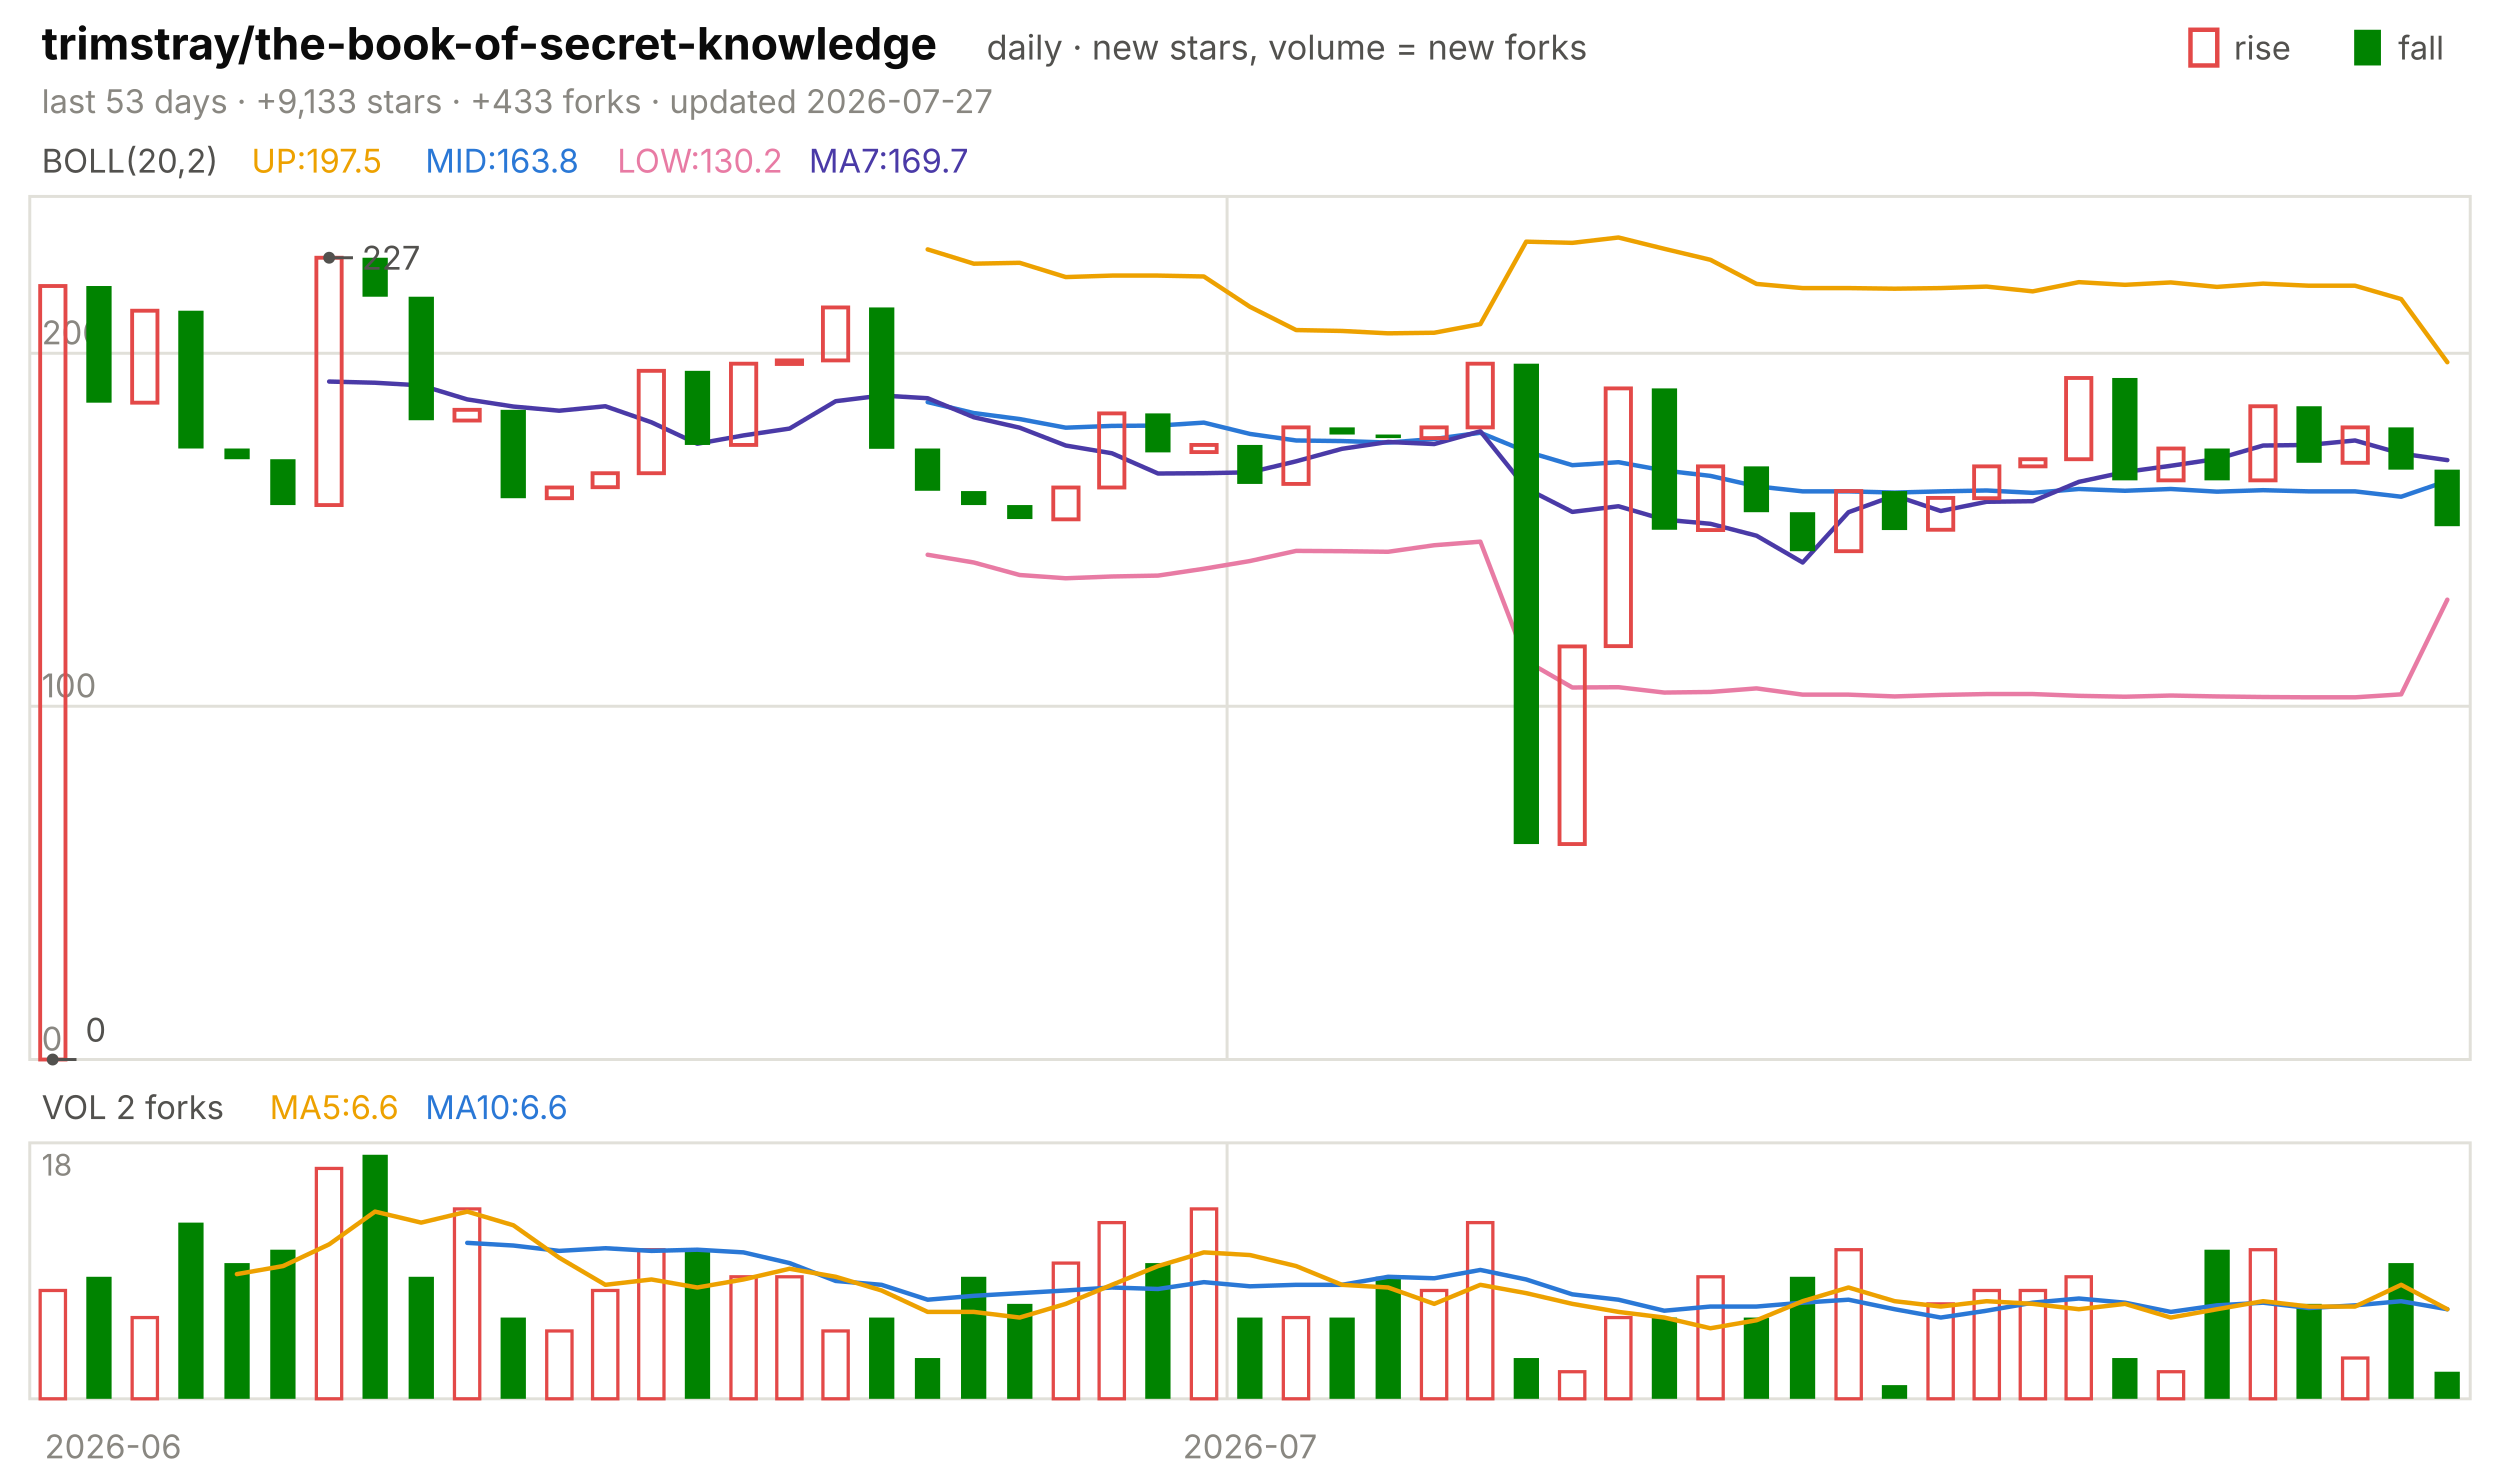
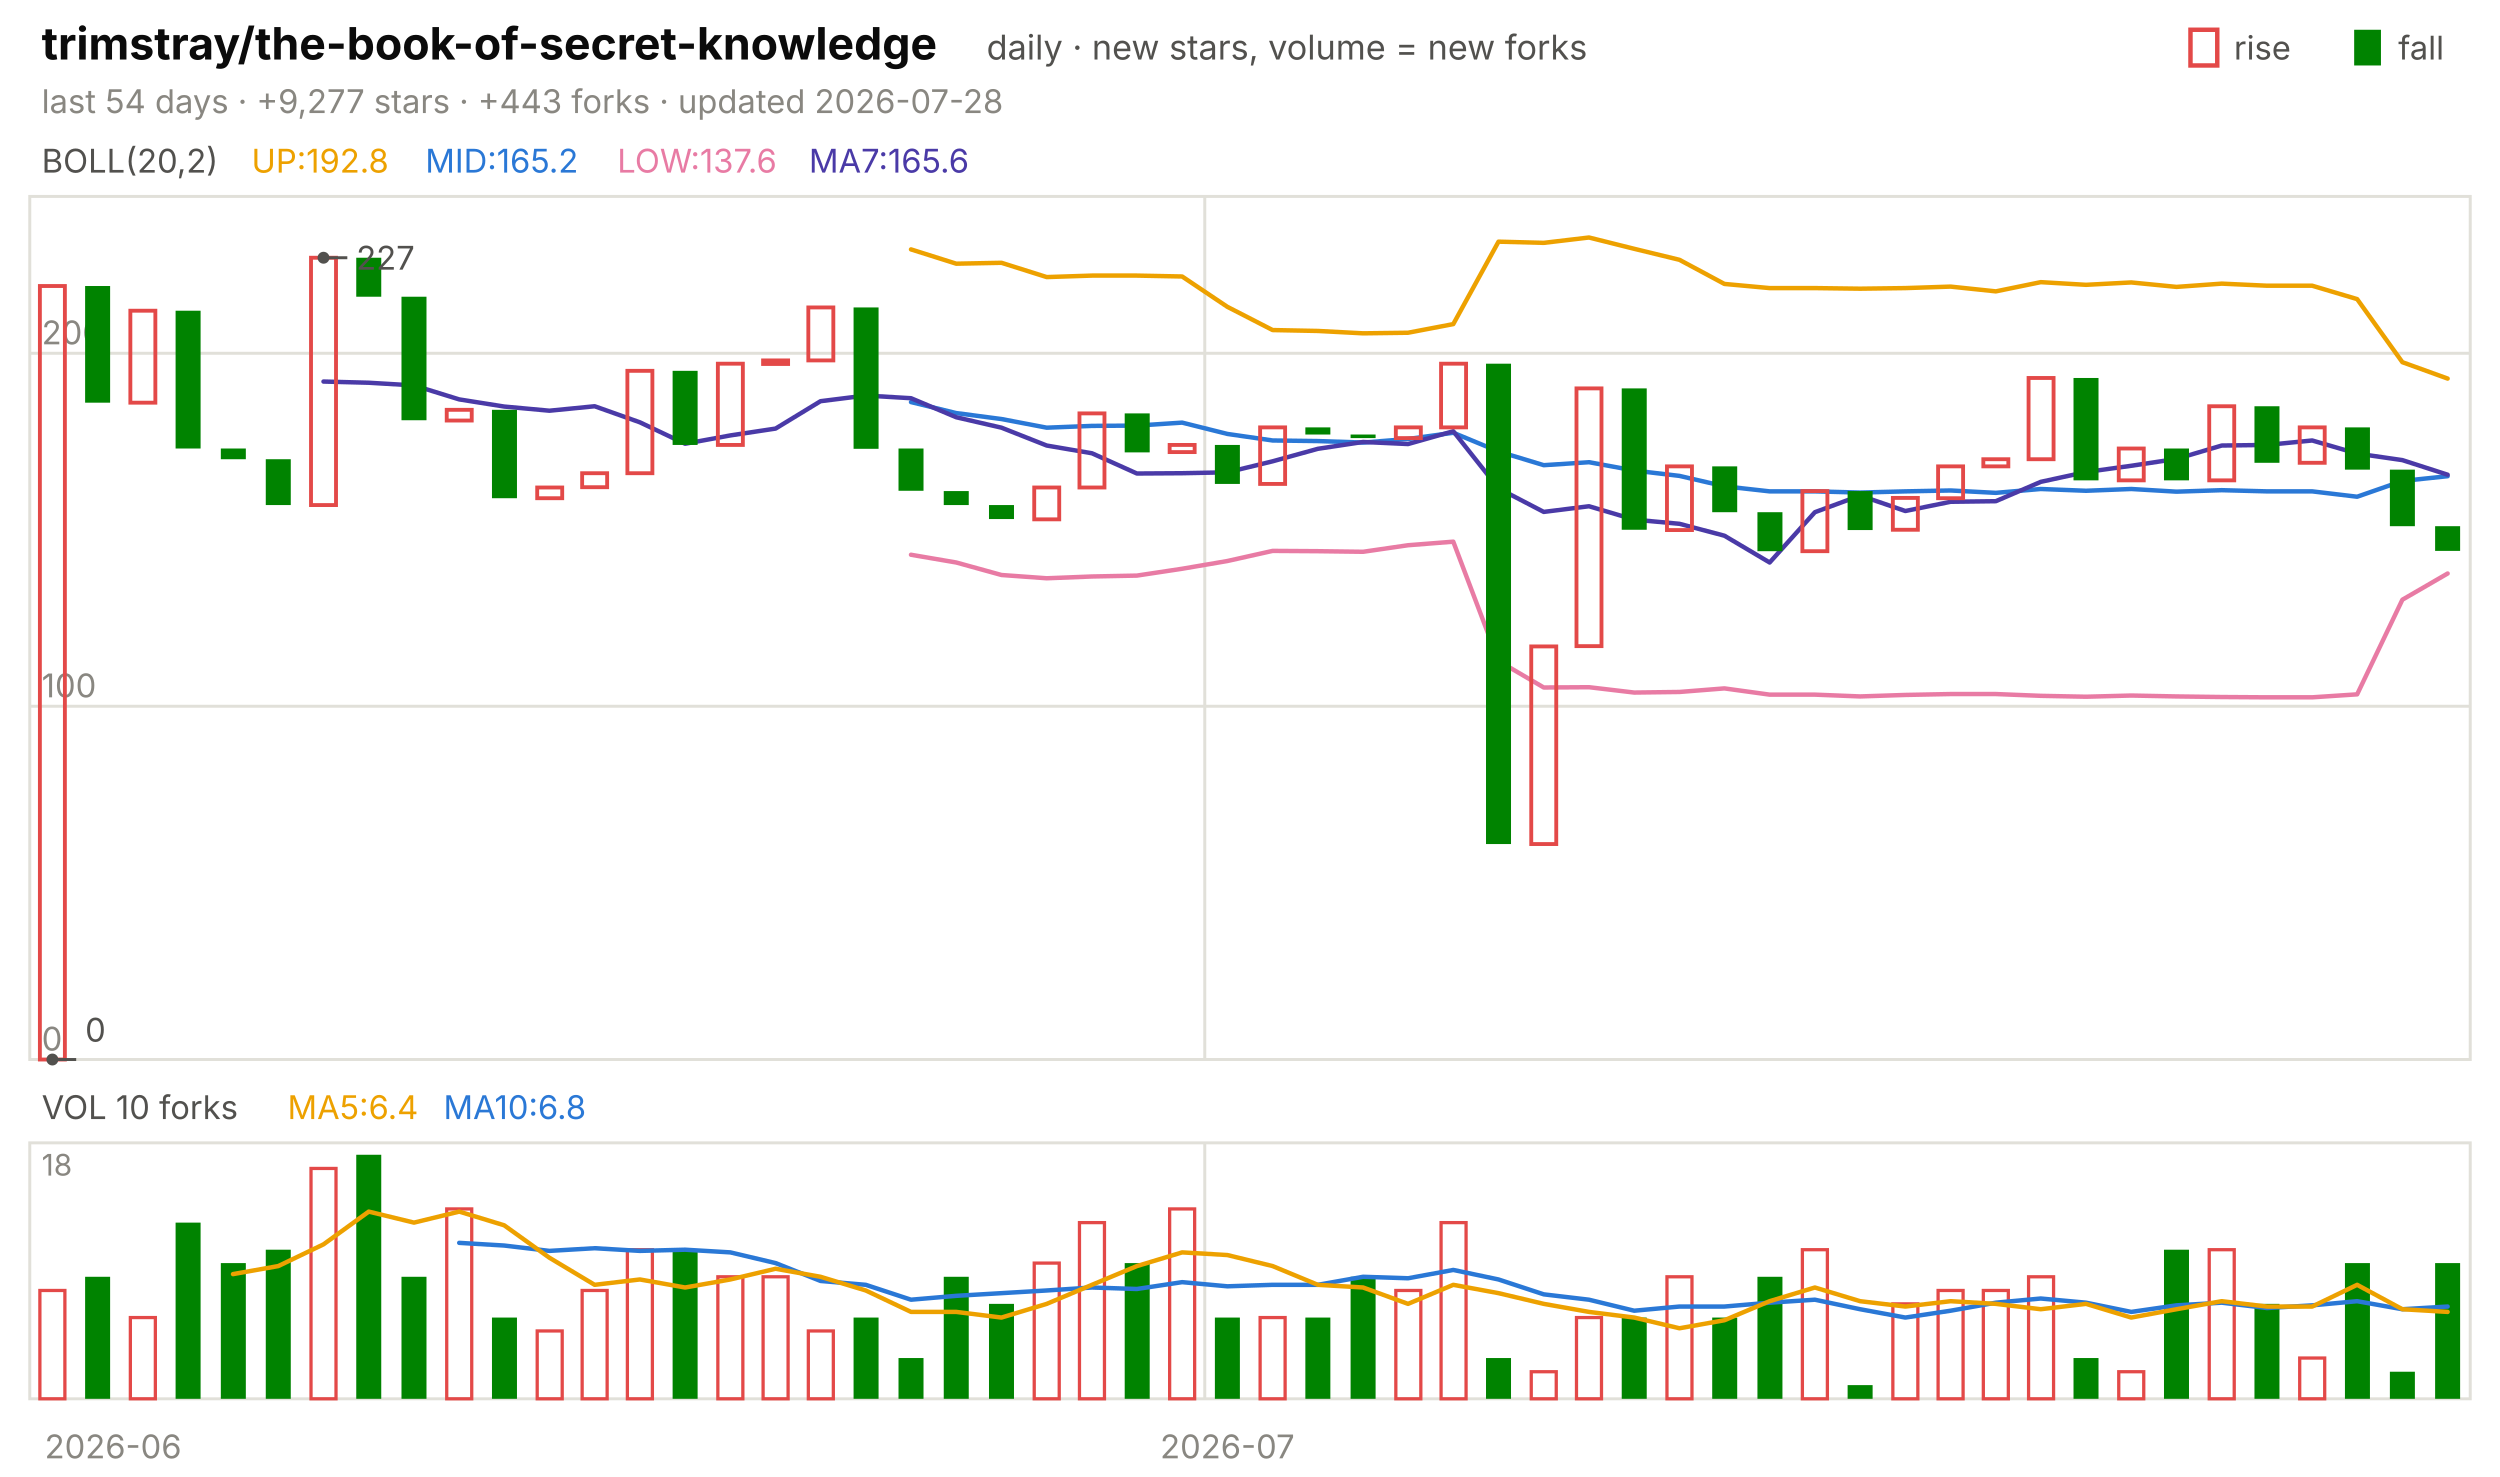
<svg xmlns="http://www.w3.org/2000/svg" viewBox="0 0 840 496" width="840" height="496" font-family="-apple-system,'Segoe UI',system-ui,sans-serif" role="img" aria-label="trimstray/the-book-of-secret-knowledge candlestick chart">
  <text x="14.0" y="20.0" font-size="15" fill="#0b0b0b" font-weight="650">trimstray/the-book-of-secret-knowledge</text>
  <text x="331.5" y="20.0" font-size="11.5" fill="#52514e">daily · new stars, volume = new forks</text>
  <text x="805.8" y="20.0" font-size="11.0" fill="#52514e">fall</text>
  <rect x="791" y="10" width="9" height="12" fill="#008300" />
  <text x="750.6" y="20.0" font-size="11.0" fill="#52514e">rise</text>
  <rect x="736" y="10" width="9" height="12" fill="none" stroke="#e34948" stroke-width="1.5" />
-   <text x="14.0" y="38.0" font-size="11.0" fill="#898781">last 53 days · +9,133 stars · +433 forks · updated 2026-07-27</text>
+   <text x="14.0" y="38.0" font-size="11.0" fill="#898781">last 54 days · +9,277 stars · +443 forks · updated 2026-07-28</text>
  <rect x="10" y="66" width="820" height="290" fill="none" stroke="#e1e0d9" />
  <rect x="10" y="384" width="820" height="86" fill="none" stroke="#e1e0d9" />
  <text x="38.0" y="490.0" font-size="11.0" fill="#898781" text-anchor="middle">2026-06</text>
-   <line x1="412.3" y1="66.0" x2="412.3" y2="356.0" stroke="#e1e0d9" stroke-width="1.0" />
-   <line x1="412.3" y1="384.0" x2="412.3" y2="470.0" stroke="#e1e0d9" stroke-width="1.0" />
-   <text x="420.0" y="490.0" font-size="11.0" fill="#898781" text-anchor="middle">2026-07</text>
+   <line x1="404.8" y1="66.0" x2="404.8" y2="356.0" stroke="#e1e0d9" stroke-width="1.0" />
+   <line x1="404.8" y1="384.0" x2="404.8" y2="470.0" stroke="#e1e0d9" stroke-width="1.0" />
+   <text x="412.4" y="490.0" font-size="11.0" fill="#898781" text-anchor="middle">2026-07</text>
  <text x="14.0" y="58.0" font-size="11.0" fill="#52514e">BOLL(20,2)</text>
-   <text x="84.5" y="58.0" font-size="11.0" fill="#eda100">UP:197.5</text>
-   <text x="142.9" y="58.0" font-size="11.0" fill="#2a78d6">MID:163.8</text>
-   <text x="207.4" y="58.0" font-size="11.0" fill="#e87ba4">LOW:130.2</text>
-   <text x="271.8" y="58.0" font-size="11.0" fill="#4a3aa7">MA7:169.7</text>
+   <text x="84.5" y="58.0" font-size="11.0" fill="#eda100">UP:192.8</text>
+   <text x="142.9" y="58.0" font-size="11.0" fill="#2a78d6">MID:165.2</text>
+   <text x="207.4" y="58.0" font-size="11.0" fill="#e87ba4">LOW:137.6</text>
+   <text x="271.8" y="58.0" font-size="11.0" fill="#4a3aa7">MA7:165.6</text>
  <line x1="10.0" y1="356.0" x2="830.0" y2="356.0" stroke="#e1e0d9" stroke-width="1.0" />
  <text x="14.0" y="353.0" font-size="11.0" fill="#898781">0</text>
  <line x1="10.0" y1="237.3" x2="830.0" y2="237.3" stroke="#e1e0d9" stroke-width="1.0" />
  <text x="14.0" y="234.3" font-size="11.0" fill="#898781">100</text>
  <line x1="10.0" y1="118.7" x2="830.0" y2="118.7" stroke="#e1e0d9" stroke-width="1.0" />
  <text x="14.0" y="115.7" font-size="11.0" fill="#898781">200</text>
-   <polyline points="311.7,83.8 327.2,88.6 342.6,88.3 358.1,93.1 373.6,92.6 389.1,92.6 404.5,92.9 420.0,103.1 435.5,110.9 450.9,111.2 466.4,112.0 481.9,111.8 497.4,108.9 512.8,81.2 528.3,81.6 543.8,79.8 559.2,83.6 574.7,87.3 590.2,95.4 605.7,96.8 621.1,96.8 636.6,97.0 652.1,96.8 667.5,96.3 683.0,97.9 698.5,94.8 714.0,95.7 729.4,94.9 744.9,96.4 760.4,95.3 775.8,96.0 791.3,96.0 806.8,100.5 822.3,121.7" fill="none" stroke="#eda100" stroke-width="1.5" stroke-linejoin="round" stroke-linecap="round" />
-   <polyline points="311.7,135.1 327.2,138.8 342.6,140.8 358.1,143.7 373.6,143.1 389.1,143.0 404.5,142.0 420.0,145.8 435.5,148.0 450.9,148.2 466.4,148.7 481.9,147.5 497.4,145.4 512.8,151.7 528.3,156.3 543.8,155.3 559.2,158.1 574.7,159.9 590.2,163.4 605.7,165.1 621.1,165.1 636.6,165.5 652.1,165.1 667.5,164.8 683.0,165.6 698.5,164.3 714.0,164.9 729.4,164.3 744.9,165.2 760.4,164.7 775.8,165.1 791.3,165.1 806.8,166.9 822.3,161.6" fill="none" stroke="#2a78d6" stroke-width="1.5" stroke-linejoin="round" stroke-linecap="round" />
-   <polyline points="311.7,186.4 327.2,189.0 342.6,193.2 358.1,194.3 373.6,193.7 389.1,193.4 404.5,191.1 420.0,188.5 435.5,185.1 450.9,185.2 466.4,185.4 481.9,183.2 497.4,182.0 512.8,222.1 528.3,231.0 543.8,230.9 559.2,232.7 574.7,232.5 590.2,231.3 605.7,233.4 621.1,233.4 636.6,234.0 652.1,233.5 667.5,233.2 683.0,233.2 698.5,233.8 714.0,234.1 729.4,233.7 744.9,234.0 760.4,234.2 775.8,234.3 791.3,234.3 806.8,233.3 822.3,201.5" fill="none" stroke="#e87ba4" stroke-width="1.5" stroke-linejoin="round" stroke-linecap="round" />
-   <polyline points="110.6,128.2 126.0,128.6 141.5,129.5 157.0,134.2 172.5,136.6 187.9,138.0 203.4,136.5 218.9,141.9 234.3,149.1 249.8,146.3 265.3,144.0 280.8,134.8 296.2,132.9 311.7,133.8 327.2,140.2 342.6,143.7 358.1,149.7 373.6,152.3 389.1,159.1 404.5,159.0 420.0,158.7 435.5,155.0 450.9,150.8 466.4,148.5 481.9,149.2 497.4,144.9 512.8,164.1 528.3,172.0 543.8,170.1 559.2,174.6 574.7,176.0 590.2,180.0 605.7,189.0 621.1,172.1 636.6,166.5 652.1,171.7 667.5,168.6 683.0,168.4 698.5,161.9 714.0,158.6 729.4,156.5 744.9,154.2 760.4,149.7 775.8,149.5 791.3,148.0 806.8,152.4 822.3,154.6" fill="none" stroke="#4a3aa7" stroke-width="1.5" stroke-linejoin="round" stroke-linecap="round" />
-   <rect x="13.5" y="96.1" width="8.5" height="259.9" fill="none" stroke="#e34948" stroke-width="1.3" />
-   <rect x="29.0" y="96.1" width="8.5" height="39.2" fill="#008300" />
-   <rect x="44.4" y="104.4" width="8.5" height="30.9" fill="none" stroke="#e34948" stroke-width="1.3" />
-   <rect x="59.9" y="104.4" width="8.5" height="46.3" fill="#008300" />
-   <rect x="75.4" y="150.7" width="8.5" height="3.6" fill="#008300" />
-   <rect x="90.8" y="154.3" width="8.5" height="15.4" fill="#008300" />
-   <rect x="106.3" y="86.6" width="8.5" height="83.1" fill="none" stroke="#e34948" stroke-width="1.3" />
-   <rect x="121.8" y="86.6" width="8.5" height="13.1" fill="#008300" />
-   <rect x="137.3" y="99.7" width="8.5" height="41.5" fill="#008300" />
-   <rect x="152.7" y="137.7" width="8.5" height="3.6" fill="none" stroke="#e34948" stroke-width="1.3" />
-   <rect x="168.2" y="137.7" width="8.5" height="29.7" fill="#008300" />
-   <rect x="183.7" y="163.8" width="8.5" height="3.6" fill="none" stroke="#e34948" stroke-width="1.3" />
-   <rect x="199.1" y="159.0" width="8.5" height="4.7" fill="none" stroke="#e34948" stroke-width="1.3" />
-   <rect x="214.6" y="124.6" width="8.5" height="34.4" fill="none" stroke="#e34948" stroke-width="1.3" />
-   <rect x="230.1" y="124.6" width="8.5" height="24.9" fill="#008300" />
-   <rect x="245.6" y="122.2" width="8.5" height="27.3" fill="none" stroke="#e34948" stroke-width="1.3" />
-   <rect x="261.0" y="121.1" width="8.5" height="1.2" fill="none" stroke="#e34948" stroke-width="1.3" />
-   <rect x="276.5" y="103.3" width="8.5" height="17.8" fill="none" stroke="#e34948" stroke-width="1.3" />
-   <rect x="292.0" y="103.3" width="8.5" height="47.5" fill="#008300" />
-   <rect x="307.4" y="150.7" width="8.5" height="14.2" fill="#008300" />
-   <rect x="322.9" y="165.0" width="8.5" height="4.7" fill="#008300" />
-   <rect x="338.4" y="169.7" width="8.5" height="4.7" fill="#008300" />
-   <rect x="353.9" y="163.8" width="8.5" height="10.7" fill="none" stroke="#e34948" stroke-width="1.3" />
-   <rect x="369.3" y="138.9" width="8.5" height="24.9" fill="none" stroke="#e34948" stroke-width="1.3" />
-   <rect x="384.8" y="138.9" width="8.5" height="13.1" fill="#008300" />
-   <rect x="400.3" y="149.5" width="8.5" height="2.4" fill="none" stroke="#e34948" stroke-width="1.3" />
-   <rect x="415.7" y="149.5" width="8.5" height="13.1" fill="#008300" />
-   <rect x="431.2" y="143.6" width="8.5" height="19.0" fill="none" stroke="#e34948" stroke-width="1.3" />
-   <rect x="446.7" y="143.6" width="8.5" height="2.4" fill="#008300" />
-   <rect x="462.2" y="146.0" width="8.5" height="1.2" fill="#008300" />
-   <rect x="477.6" y="143.6" width="8.5" height="3.6" fill="none" stroke="#e34948" stroke-width="1.3" />
-   <rect x="493.1" y="122.2" width="8.5" height="21.4" fill="none" stroke="#e34948" stroke-width="1.3" />
-   <rect x="508.6" y="122.2" width="8.5" height="161.4" fill="#008300" />
-   <rect x="524.0" y="217.2" width="8.5" height="66.4" fill="none" stroke="#e34948" stroke-width="1.3" />
-   <rect x="539.5" y="130.5" width="8.5" height="86.6" fill="none" stroke="#e34948" stroke-width="1.3" />
-   <rect x="555.0" y="130.5" width="8.5" height="47.5" fill="#008300" />
-   <rect x="570.5" y="156.7" width="8.5" height="21.4" fill="none" stroke="#e34948" stroke-width="1.3" />
-   <rect x="585.9" y="156.7" width="8.5" height="15.4" fill="#008300" />
-   <rect x="601.4" y="172.1" width="8.5" height="13.1" fill="#008300" />
-   <rect x="616.9" y="165.0" width="8.5" height="20.2" fill="none" stroke="#e34948" stroke-width="1.3" />
-   <rect x="632.3" y="165.0" width="8.5" height="13.1" fill="#008300" />
-   <rect x="647.8" y="167.3" width="8.5" height="10.7" fill="none" stroke="#e34948" stroke-width="1.3" />
-   <rect x="663.3" y="156.7" width="8.5" height="10.7" fill="none" stroke="#e34948" stroke-width="1.3" />
-   <rect x="678.8" y="154.3" width="8.5" height="2.4" fill="none" stroke="#e34948" stroke-width="1.3" />
-   <rect x="694.2" y="127.0" width="8.5" height="27.3" fill="none" stroke="#e34948" stroke-width="1.3" />
-   <rect x="709.7" y="127.0" width="8.5" height="34.4" fill="#008300" />
-   <rect x="725.2" y="150.7" width="8.5" height="10.7" fill="none" stroke="#e34948" stroke-width="1.3" />
-   <rect x="740.7" y="150.7" width="8.5" height="10.7" fill="#008300" />
-   <rect x="756.1" y="136.5" width="8.5" height="24.9" fill="none" stroke="#e34948" stroke-width="1.3" />
-   <rect x="771.6" y="136.5" width="8.5" height="19.0" fill="#008300" />
-   <rect x="787.1" y="143.6" width="8.5" height="11.9" fill="none" stroke="#e34948" stroke-width="1.3" />
-   <rect x="802.5" y="143.6" width="8.5" height="14.2" fill="#008300" />
-   <rect x="818.0" y="157.8" width="8.5" height="19.0" fill="#008300" />
-   <circle cx="110.6" cy="86.6" r="2" fill="#52514e" />
-   <line x1="110.6" y1="86.6" x2="118.6" y2="86.6" stroke="#52514e" stroke-width="1.0" />
-   <text x="121.6" y="90.6" font-size="11.0" fill="#52514e">227</text>
-   <circle cx="17.7" cy="356.0" r="2" fill="#52514e" />
-   <line x1="17.7" y1="356.0" x2="25.7" y2="356.0" stroke="#52514e" stroke-width="1.0" />
-   <text x="28.7" y="350.0" font-size="11.0" fill="#52514e">0</text>
-   <text x="14.0" y="376.0" font-size="11.0" fill="#52514e">VOL 2 forks</text>
-   <text x="90.6" y="376.0" font-size="11.0" fill="#eda100">MA5:6.6</text>
-   <text x="142.9" y="376.0" font-size="11.0" fill="#2a78d6">MA10:6.6</text>
+   <polyline points="306.1,83.8 321.3,88.6 336.5,88.3 351.7,93.1 366.9,92.6 382.0,92.6 397.2,92.9 412.4,103.1 427.6,110.9 442.8,111.2 458.0,112.0 473.1,111.8 488.3,108.9 503.5,81.2 518.7,81.6 533.9,79.8 549.1,83.6 564.3,87.3 579.4,95.4 594.6,96.8 609.8,96.8 625.0,97.0 640.2,96.8 655.4,96.3 670.6,97.9 685.7,94.8 700.9,95.7 716.1,94.9 731.3,96.4 746.5,95.3 761.7,96.0 776.9,96.0 792.0,100.5 807.2,121.7 822.4,127.2" fill="none" stroke="#eda100" stroke-width="1.5" stroke-linejoin="round" stroke-linecap="round" />
+   <polyline points="306.1,135.1 321.3,138.8 336.5,140.8 351.7,143.7 366.9,143.1 382.0,143.0 397.2,142.0 412.4,145.8 427.6,148.0 442.8,148.2 458.0,148.7 473.1,147.5 488.3,145.4 503.5,151.7 518.7,156.3 533.9,155.3 549.1,158.1 564.3,159.9 579.4,163.4 594.6,165.1 609.8,165.1 625.0,165.5 640.2,165.1 655.4,164.8 670.6,165.6 685.7,164.3 700.9,164.9 716.1,164.3 731.3,165.2 746.5,164.7 761.7,165.1 776.9,165.1 792.0,166.9 807.2,161.6 822.4,160.0" fill="none" stroke="#2a78d6" stroke-width="1.5" stroke-linejoin="round" stroke-linecap="round" />
+   <polyline points="306.1,186.4 321.3,189.0 336.5,193.2 351.7,194.3 366.9,193.7 382.0,193.4 397.2,191.1 412.4,188.5 427.6,185.1 442.8,185.2 458.0,185.4 473.1,183.2 488.3,182.0 503.5,222.1 518.7,231.0 533.9,230.9 549.1,232.7 564.3,232.5 579.4,231.3 594.6,233.4 609.8,233.4 625.0,234.0 640.2,233.5 655.4,233.2 670.6,233.2 685.7,233.8 700.9,234.1 716.1,233.7 731.3,234.0 746.5,234.2 761.7,234.3 776.9,234.3 792.0,233.3 807.2,201.5 822.4,192.7" fill="none" stroke="#e87ba4" stroke-width="1.5" stroke-linejoin="round" stroke-linecap="round" />
+   <polyline points="108.7,128.2 123.9,128.6 139.1,129.5 154.3,134.2 169.4,136.6 184.6,138.0 199.8,136.5 215.0,141.9 230.2,149.1 245.4,146.3 260.6,144.0 275.7,134.8 290.9,132.9 306.1,133.8 321.3,140.2 336.5,143.7 351.7,149.7 366.9,152.3 382.0,159.1 397.2,159.0 412.4,158.7 427.6,155.0 442.8,150.8 458.0,148.5 473.1,149.2 488.3,144.9 503.5,164.1 518.7,172.0 533.9,170.1 549.1,174.6 564.3,176.0 579.4,180.0 594.6,189.0 609.8,172.1 625.0,166.5 640.2,171.7 655.4,168.6 670.6,168.4 685.7,161.9 700.9,158.6 716.1,156.5 731.3,154.2 746.5,149.7 761.7,149.5 776.9,148.0 792.0,152.4 807.2,154.6 822.4,159.5" fill="none" stroke="#4a3aa7" stroke-width="1.5" stroke-linejoin="round" stroke-linecap="round" />
+   <rect x="13.4" y="96.1" width="8.4" height="259.9" fill="none" stroke="#e34948" stroke-width="1.3" />
+   <rect x="28.6" y="96.1" width="8.4" height="39.2" fill="#008300" />
+   <rect x="43.8" y="104.4" width="8.4" height="30.9" fill="none" stroke="#e34948" stroke-width="1.3" />
+   <rect x="59.0" y="104.4" width="8.4" height="46.3" fill="#008300" />
+   <rect x="74.2" y="150.7" width="8.4" height="3.6" fill="#008300" />
+   <rect x="89.3" y="154.3" width="8.4" height="15.4" fill="#008300" />
+   <rect x="104.5" y="86.6" width="8.4" height="83.1" fill="none" stroke="#e34948" stroke-width="1.3" />
+   <rect x="119.7" y="86.6" width="8.4" height="13.1" fill="#008300" />
+   <rect x="134.9" y="99.7" width="8.4" height="41.5" fill="#008300" />
+   <rect x="150.1" y="137.7" width="8.4" height="3.6" fill="none" stroke="#e34948" stroke-width="1.3" />
+   <rect x="165.3" y="137.7" width="8.4" height="29.7" fill="#008300" />
+   <rect x="180.5" y="163.8" width="8.4" height="3.6" fill="none" stroke="#e34948" stroke-width="1.3" />
+   <rect x="195.6" y="159.0" width="8.4" height="4.7" fill="none" stroke="#e34948" stroke-width="1.3" />
+   <rect x="210.8" y="124.6" width="8.4" height="34.4" fill="none" stroke="#e34948" stroke-width="1.3" />
+   <rect x="226.0" y="124.6" width="8.4" height="24.9" fill="#008300" />
+   <rect x="241.2" y="122.2" width="8.4" height="27.3" fill="none" stroke="#e34948" stroke-width="1.3" />
+   <rect x="256.4" y="121.1" width="8.4" height="1.2" fill="none" stroke="#e34948" stroke-width="1.3" />
+   <rect x="271.6" y="103.3" width="8.4" height="17.8" fill="none" stroke="#e34948" stroke-width="1.3" />
+   <rect x="286.8" y="103.3" width="8.4" height="47.5" fill="#008300" />
+   <rect x="301.9" y="150.7" width="8.4" height="14.2" fill="#008300" />
+   <rect x="317.1" y="165.0" width="8.4" height="4.7" fill="#008300" />
+   <rect x="332.3" y="169.7" width="8.4" height="4.7" fill="#008300" />
+   <rect x="347.5" y="163.8" width="8.4" height="10.7" fill="none" stroke="#e34948" stroke-width="1.3" />
+   <rect x="362.7" y="138.9" width="8.4" height="24.9" fill="none" stroke="#e34948" stroke-width="1.3" />
+   <rect x="377.9" y="138.9" width="8.4" height="13.1" fill="#008300" />
+   <rect x="393.0" y="149.5" width="8.4" height="2.4" fill="none" stroke="#e34948" stroke-width="1.3" />
+   <rect x="408.2" y="149.5" width="8.4" height="13.1" fill="#008300" />
+   <rect x="423.4" y="143.6" width="8.4" height="19.0" fill="none" stroke="#e34948" stroke-width="1.3" />
+   <rect x="438.6" y="143.6" width="8.4" height="2.4" fill="#008300" />
+   <rect x="453.8" y="146.0" width="8.4" height="1.2" fill="#008300" />
+   <rect x="469.0" y="143.6" width="8.4" height="3.6" fill="none" stroke="#e34948" stroke-width="1.3" />
+   <rect x="484.2" y="122.2" width="8.4" height="21.4" fill="none" stroke="#e34948" stroke-width="1.3" />
+   <rect x="499.3" y="122.2" width="8.4" height="161.4" fill="#008300" />
+   <rect x="514.5" y="217.2" width="8.4" height="66.4" fill="none" stroke="#e34948" stroke-width="1.3" />
+   <rect x="529.7" y="130.5" width="8.4" height="86.6" fill="none" stroke="#e34948" stroke-width="1.3" />
+   <rect x="544.9" y="130.5" width="8.4" height="47.5" fill="#008300" />
+   <rect x="560.1" y="156.7" width="8.4" height="21.4" fill="none" stroke="#e34948" stroke-width="1.3" />
+   <rect x="575.3" y="156.7" width="8.4" height="15.4" fill="#008300" />
+   <rect x="590.5" y="172.1" width="8.4" height="13.1" fill="#008300" />
+   <rect x="605.6" y="165.0" width="8.4" height="20.2" fill="none" stroke="#e34948" stroke-width="1.3" />
+   <rect x="620.8" y="165.0" width="8.4" height="13.1" fill="#008300" />
+   <rect x="636.0" y="167.3" width="8.4" height="10.7" fill="none" stroke="#e34948" stroke-width="1.3" />
+   <rect x="651.2" y="156.7" width="8.4" height="10.7" fill="none" stroke="#e34948" stroke-width="1.3" />
+   <rect x="666.4" y="154.3" width="8.4" height="2.4" fill="none" stroke="#e34948" stroke-width="1.3" />
+   <rect x="681.6" y="127.0" width="8.4" height="27.3" fill="none" stroke="#e34948" stroke-width="1.3" />
+   <rect x="696.7" y="127.0" width="8.4" height="34.4" fill="#008300" />
+   <rect x="711.9" y="150.7" width="8.4" height="10.7" fill="none" stroke="#e34948" stroke-width="1.3" />
+   <rect x="727.1" y="150.7" width="8.4" height="10.7" fill="#008300" />
+   <rect x="742.3" y="136.5" width="8.4" height="24.9" fill="none" stroke="#e34948" stroke-width="1.3" />
+   <rect x="757.5" y="136.5" width="8.4" height="19.0" fill="#008300" />
+   <rect x="772.7" y="143.6" width="8.4" height="11.9" fill="none" stroke="#e34948" stroke-width="1.3" />
+   <rect x="787.9" y="143.6" width="8.4" height="14.2" fill="#008300" />
+   <rect x="803.0" y="157.8" width="8.4" height="19.0" fill="#008300" />
+   <rect x="818.2" y="176.8" width="8.4" height="8.3" fill="#008300" />
+   <circle cx="108.7" cy="86.6" r="2" fill="#52514e" />
+   <line x1="108.7" y1="86.6" x2="116.7" y2="86.6" stroke="#52514e" stroke-width="1.0" />
+   <text x="119.7" y="90.6" font-size="11.0" fill="#52514e">227</text>
+   <circle cx="17.6" cy="356.0" r="2" fill="#52514e" />
+   <line x1="17.6" y1="356.0" x2="25.6" y2="356.0" stroke="#52514e" stroke-width="1.0" />
+   <text x="28.6" y="350.0" font-size="11.0" fill="#52514e">0</text>
+   <text x="14.0" y="376.0" font-size="11.0" fill="#52514e">VOL 10 forks</text>
+   <text x="96.6" y="376.0" font-size="11.0" fill="#eda100">MA5:6.4</text>
+   <text x="149.0" y="376.0" font-size="11.0" fill="#2a78d6">MA10:6.8</text>
  <text x="14.0" y="395.0" font-size="10" fill="#898781">18</text>
-   <rect x="13.5" y="433.6" width="8.5" height="36.4" fill="none" stroke="#e34948" stroke-width="1.1" />
-   <rect x="29.0" y="429.0" width="8.5" height="41.0" fill="#008300" />
-   <rect x="44.4" y="442.7" width="8.5" height="27.3" fill="none" stroke="#e34948" stroke-width="1.1" />
-   <rect x="59.9" y="410.8" width="8.5" height="59.2" fill="#008300" />
-   <rect x="75.4" y="424.4" width="8.5" height="45.6" fill="#008300" />
-   <rect x="90.8" y="419.9" width="8.5" height="50.1" fill="#008300" />
-   <rect x="106.3" y="392.6" width="8.5" height="77.4" fill="none" stroke="#e34948" stroke-width="1.1" />
-   <rect x="121.8" y="388.0" width="8.5" height="82.0" fill="#008300" />
-   <rect x="137.3" y="429.0" width="8.5" height="41.0" fill="#008300" />
-   <rect x="152.7" y="406.2" width="8.5" height="63.8" fill="none" stroke="#e34948" stroke-width="1.1" />
-   <rect x="168.2" y="442.7" width="8.5" height="27.3" fill="#008300" />
-   <rect x="183.7" y="447.2" width="8.5" height="22.8" fill="none" stroke="#e34948" stroke-width="1.1" />
-   <rect x="199.1" y="433.6" width="8.5" height="36.4" fill="none" stroke="#e34948" stroke-width="1.1" />
-   <rect x="214.6" y="419.9" width="8.5" height="50.1" fill="none" stroke="#e34948" stroke-width="1.1" />
-   <rect x="230.1" y="419.9" width="8.5" height="50.1" fill="#008300" />
-   <rect x="245.6" y="429.0" width="8.5" height="41.0" fill="none" stroke="#e34948" stroke-width="1.1" />
-   <rect x="261.0" y="429.0" width="8.5" height="41.0" fill="none" stroke="#e34948" stroke-width="1.1" />
-   <rect x="276.5" y="447.2" width="8.5" height="22.8" fill="none" stroke="#e34948" stroke-width="1.1" />
-   <rect x="292.0" y="442.7" width="8.5" height="27.3" fill="#008300" />
-   <rect x="307.4" y="456.3" width="8.5" height="13.7" fill="#008300" />
-   <rect x="322.9" y="429.0" width="8.5" height="41.0" fill="#008300" />
-   <rect x="338.4" y="438.1" width="8.5" height="31.9" fill="#008300" />
-   <rect x="353.9" y="424.4" width="8.5" height="45.6" fill="none" stroke="#e34948" stroke-width="1.1" />
-   <rect x="369.3" y="410.8" width="8.5" height="59.2" fill="none" stroke="#e34948" stroke-width="1.1" />
-   <rect x="384.8" y="424.4" width="8.5" height="45.6" fill="#008300" />
-   <rect x="400.3" y="406.2" width="8.5" height="63.8" fill="none" stroke="#e34948" stroke-width="1.1" />
-   <rect x="415.7" y="442.7" width="8.5" height="27.3" fill="#008300" />
-   <rect x="431.2" y="442.7" width="8.5" height="27.3" fill="none" stroke="#e34948" stroke-width="1.1" />
-   <rect x="446.7" y="442.7" width="8.5" height="27.3" fill="#008300" />
-   <rect x="462.2" y="429.0" width="8.5" height="41.0" fill="#008300" />
-   <rect x="477.6" y="433.6" width="8.5" height="36.4" fill="none" stroke="#e34948" stroke-width="1.1" />
-   <rect x="493.1" y="410.8" width="8.5" height="59.2" fill="none" stroke="#e34948" stroke-width="1.1" />
-   <rect x="508.6" y="456.3" width="8.5" height="13.7" fill="#008300" />
-   <rect x="524.0" y="460.9" width="8.5" height="9.1" fill="none" stroke="#e34948" stroke-width="1.1" />
-   <rect x="539.5" y="442.7" width="8.5" height="27.3" fill="none" stroke="#e34948" stroke-width="1.1" />
-   <rect x="555.0" y="442.7" width="8.5" height="27.3" fill="#008300" />
-   <rect x="570.5" y="429.0" width="8.5" height="41.0" fill="none" stroke="#e34948" stroke-width="1.1" />
-   <rect x="585.9" y="442.7" width="8.5" height="27.3" fill="#008300" />
-   <rect x="601.4" y="429.0" width="8.5" height="41.0" fill="#008300" />
-   <rect x="616.9" y="419.9" width="8.5" height="50.1" fill="none" stroke="#e34948" stroke-width="1.1" />
-   <rect x="632.3" y="465.4" width="8.5" height="4.6" fill="#008300" />
-   <rect x="647.8" y="438.1" width="8.5" height="31.9" fill="none" stroke="#e34948" stroke-width="1.1" />
-   <rect x="663.3" y="433.6" width="8.5" height="36.4" fill="none" stroke="#e34948" stroke-width="1.1" />
-   <rect x="678.8" y="433.6" width="8.5" height="36.4" fill="none" stroke="#e34948" stroke-width="1.1" />
-   <rect x="694.2" y="429.0" width="8.5" height="41.0" fill="none" stroke="#e34948" stroke-width="1.1" />
-   <rect x="709.7" y="456.3" width="8.5" height="13.7" fill="#008300" />
-   <rect x="725.2" y="460.9" width="8.5" height="9.1" fill="none" stroke="#e34948" stroke-width="1.1" />
-   <rect x="740.7" y="419.9" width="8.5" height="50.1" fill="#008300" />
-   <rect x="756.1" y="419.9" width="8.5" height="50.1" fill="none" stroke="#e34948" stroke-width="1.1" />
-   <rect x="771.6" y="438.1" width="8.5" height="31.9" fill="#008300" />
-   <rect x="787.1" y="456.3" width="8.5" height="13.7" fill="none" stroke="#e34948" stroke-width="1.1" />
-   <rect x="802.5" y="424.4" width="8.5" height="45.6" fill="#008300" />
-   <rect x="818.0" y="460.9" width="8.5" height="9.1" fill="#008300" />
-   <polyline points="157.0,417.6 172.5,418.5 187.9,420.3 203.4,419.4 218.9,420.3 234.3,419.9 249.8,420.8 265.3,424.4 280.8,430.4 296.2,431.7 311.7,436.7 327.2,435.4 342.6,434.5 358.1,433.6 373.6,432.6 389.1,433.1 404.5,430.8 420.0,432.2 435.5,431.7 450.9,431.7 466.4,429.0 481.9,429.5 497.4,426.7 512.8,429.9 528.3,434.9 543.8,436.7 559.2,440.4 574.7,439.0 590.2,439.0 605.7,437.7 621.1,436.7 636.6,439.9 652.1,442.7 667.5,440.4 683.0,437.7 698.5,436.3 714.0,437.7 729.4,440.8 744.9,438.6 760.4,437.7 775.8,439.5 791.3,438.6 806.8,437.2 822.3,439.9" fill="none" stroke="#2a78d6" stroke-width="1.5" stroke-linejoin="round" stroke-linecap="round" />
-   <polyline points="79.6,428.1 95.1,425.4 110.6,418.1 126.0,407.1 141.5,410.8 157.0,407.1 172.5,411.7 187.9,422.6 203.4,431.7 218.9,429.9 234.3,432.6 249.8,429.9 265.3,426.3 280.8,429.0 296.2,433.6 311.7,440.8 327.2,440.8 342.6,442.7 358.1,438.1 373.6,431.7 389.1,425.4 404.5,420.8 420.0,421.7 435.5,425.4 450.9,431.7 466.4,432.6 481.9,438.1 497.4,431.7 512.8,434.5 528.3,438.1 543.8,440.8 559.2,442.7 574.7,446.3 590.2,443.6 605.7,437.2 621.1,432.6 636.6,437.2 652.1,439.0 667.5,437.2 683.0,438.1 698.5,439.9 714.0,438.1 729.4,442.7 744.9,439.9 760.4,437.2 775.8,439.0 791.3,439.0 806.8,431.7 822.3,439.9" fill="none" stroke="#eda100" stroke-width="1.5" stroke-linejoin="round" stroke-linecap="round" />
+   <rect x="13.4" y="433.6" width="8.4" height="36.4" fill="none" stroke="#e34948" stroke-width="1.1" />
+   <rect x="28.6" y="429.0" width="8.4" height="41.0" fill="#008300" />
+   <rect x="43.8" y="442.7" width="8.4" height="27.3" fill="none" stroke="#e34948" stroke-width="1.1" />
+   <rect x="59.0" y="410.8" width="8.4" height="59.2" fill="#008300" />
+   <rect x="74.2" y="424.4" width="8.4" height="45.6" fill="#008300" />
+   <rect x="89.3" y="419.9" width="8.4" height="50.1" fill="#008300" />
+   <rect x="104.5" y="392.6" width="8.4" height="77.4" fill="none" stroke="#e34948" stroke-width="1.1" />
+   <rect x="119.7" y="388.0" width="8.4" height="82.0" fill="#008300" />
+   <rect x="134.9" y="429.0" width="8.4" height="41.0" fill="#008300" />
+   <rect x="150.1" y="406.2" width="8.4" height="63.8" fill="none" stroke="#e34948" stroke-width="1.1" />
+   <rect x="165.3" y="442.7" width="8.4" height="27.3" fill="#008300" />
+   <rect x="180.5" y="447.2" width="8.4" height="22.8" fill="none" stroke="#e34948" stroke-width="1.1" />
+   <rect x="195.6" y="433.6" width="8.4" height="36.4" fill="none" stroke="#e34948" stroke-width="1.1" />
+   <rect x="210.8" y="419.9" width="8.4" height="50.1" fill="none" stroke="#e34948" stroke-width="1.1" />
+   <rect x="226.0" y="419.9" width="8.4" height="50.1" fill="#008300" />
+   <rect x="241.2" y="429.0" width="8.4" height="41.0" fill="none" stroke="#e34948" stroke-width="1.1" />
+   <rect x="256.4" y="429.0" width="8.4" height="41.0" fill="none" stroke="#e34948" stroke-width="1.1" />
+   <rect x="271.6" y="447.2" width="8.4" height="22.8" fill="none" stroke="#e34948" stroke-width="1.1" />
+   <rect x="286.8" y="442.7" width="8.4" height="27.3" fill="#008300" />
+   <rect x="301.9" y="456.3" width="8.4" height="13.7" fill="#008300" />
+   <rect x="317.1" y="429.0" width="8.4" height="41.0" fill="#008300" />
+   <rect x="332.3" y="438.1" width="8.4" height="31.9" fill="#008300" />
+   <rect x="347.5" y="424.4" width="8.4" height="45.6" fill="none" stroke="#e34948" stroke-width="1.1" />
+   <rect x="362.7" y="410.8" width="8.4" height="59.2" fill="none" stroke="#e34948" stroke-width="1.1" />
+   <rect x="377.9" y="424.4" width="8.4" height="45.6" fill="#008300" />
+   <rect x="393.0" y="406.2" width="8.4" height="63.8" fill="none" stroke="#e34948" stroke-width="1.1" />
+   <rect x="408.2" y="442.7" width="8.4" height="27.3" fill="#008300" />
+   <rect x="423.4" y="442.7" width="8.4" height="27.3" fill="none" stroke="#e34948" stroke-width="1.1" />
+   <rect x="438.6" y="442.7" width="8.4" height="27.3" fill="#008300" />
+   <rect x="453.8" y="429.0" width="8.4" height="41.0" fill="#008300" />
+   <rect x="469.0" y="433.6" width="8.4" height="36.4" fill="none" stroke="#e34948" stroke-width="1.1" />
+   <rect x="484.2" y="410.8" width="8.4" height="59.2" fill="none" stroke="#e34948" stroke-width="1.1" />
+   <rect x="499.3" y="456.3" width="8.4" height="13.7" fill="#008300" />
+   <rect x="514.5" y="460.9" width="8.4" height="9.1" fill="none" stroke="#e34948" stroke-width="1.1" />
+   <rect x="529.7" y="442.7" width="8.4" height="27.3" fill="none" stroke="#e34948" stroke-width="1.1" />
+   <rect x="544.9" y="442.7" width="8.4" height="27.3" fill="#008300" />
+   <rect x="560.1" y="429.0" width="8.4" height="41.0" fill="none" stroke="#e34948" stroke-width="1.1" />
+   <rect x="575.3" y="442.7" width="8.4" height="27.3" fill="#008300" />
+   <rect x="590.5" y="429.0" width="8.4" height="41.0" fill="#008300" />
+   <rect x="605.6" y="419.9" width="8.4" height="50.1" fill="none" stroke="#e34948" stroke-width="1.1" />
+   <rect x="620.8" y="465.4" width="8.4" height="4.6" fill="#008300" />
+   <rect x="636.0" y="438.1" width="8.4" height="31.9" fill="none" stroke="#e34948" stroke-width="1.1" />
+   <rect x="651.2" y="433.6" width="8.4" height="36.4" fill="none" stroke="#e34948" stroke-width="1.1" />
+   <rect x="666.4" y="433.6" width="8.4" height="36.4" fill="none" stroke="#e34948" stroke-width="1.1" />
+   <rect x="681.6" y="429.0" width="8.4" height="41.0" fill="none" stroke="#e34948" stroke-width="1.1" />
+   <rect x="696.7" y="456.3" width="8.4" height="13.7" fill="#008300" />
+   <rect x="711.9" y="460.9" width="8.4" height="9.1" fill="none" stroke="#e34948" stroke-width="1.1" />
+   <rect x="727.1" y="419.9" width="8.4" height="50.1" fill="#008300" />
+   <rect x="742.3" y="419.9" width="8.4" height="50.1" fill="none" stroke="#e34948" stroke-width="1.1" />
+   <rect x="757.5" y="438.1" width="8.4" height="31.9" fill="#008300" />
+   <rect x="772.7" y="456.3" width="8.4" height="13.7" fill="none" stroke="#e34948" stroke-width="1.1" />
+   <rect x="787.9" y="424.4" width="8.4" height="45.6" fill="#008300" />
+   <rect x="803.0" y="460.9" width="8.4" height="9.1" fill="#008300" />
+   <rect x="818.2" y="424.4" width="8.4" height="45.6" fill="#008300" />
+   <polyline points="154.3,417.6 169.4,418.5 184.6,420.3 199.8,419.4 215.0,420.3 230.2,419.9 245.4,420.8 260.6,424.4 275.7,430.4 290.9,431.7 306.1,436.7 321.3,435.4 336.5,434.5 351.7,433.6 366.9,432.6 382.0,433.1 397.2,430.8 412.4,432.2 427.6,431.7 442.8,431.7 458.0,429.0 473.1,429.5 488.3,426.7 503.5,429.9 518.7,434.9 533.9,436.7 549.1,440.4 564.3,439.0 579.4,439.0 594.6,437.7 609.8,436.7 625.0,439.9 640.2,442.7 655.4,440.4 670.6,437.7 685.7,436.3 700.9,437.7 716.1,440.8 731.3,438.6 746.5,437.7 761.7,439.5 776.9,438.6 792.0,437.2 807.2,439.9 822.4,439.0" fill="none" stroke="#2a78d6" stroke-width="1.5" stroke-linejoin="round" stroke-linecap="round" />
+   <polyline points="78.3,428.1 93.5,425.4 108.7,418.1 123.9,407.1 139.1,410.8 154.3,407.1 169.4,411.7 184.6,422.6 199.8,431.7 215.0,429.9 230.2,432.6 245.4,429.9 260.6,426.3 275.7,429.0 290.9,433.6 306.1,440.8 321.3,440.8 336.5,442.7 351.7,438.1 366.9,431.7 382.0,425.4 397.2,420.8 412.4,421.7 427.6,425.4 442.8,431.7 458.0,432.6 473.1,438.1 488.3,431.7 503.5,434.5 518.7,438.1 533.9,440.8 549.1,442.7 564.3,446.3 579.4,443.6 594.6,437.2 609.8,432.6 625.0,437.2 640.2,439.0 655.4,437.2 670.6,438.1 685.7,439.9 700.9,438.1 716.1,442.7 731.3,439.9 746.5,437.2 761.7,439.0 776.9,439.0 792.0,431.7 807.2,439.9 822.4,440.8" fill="none" stroke="#eda100" stroke-width="1.5" stroke-linejoin="round" stroke-linecap="round" />
</svg>
